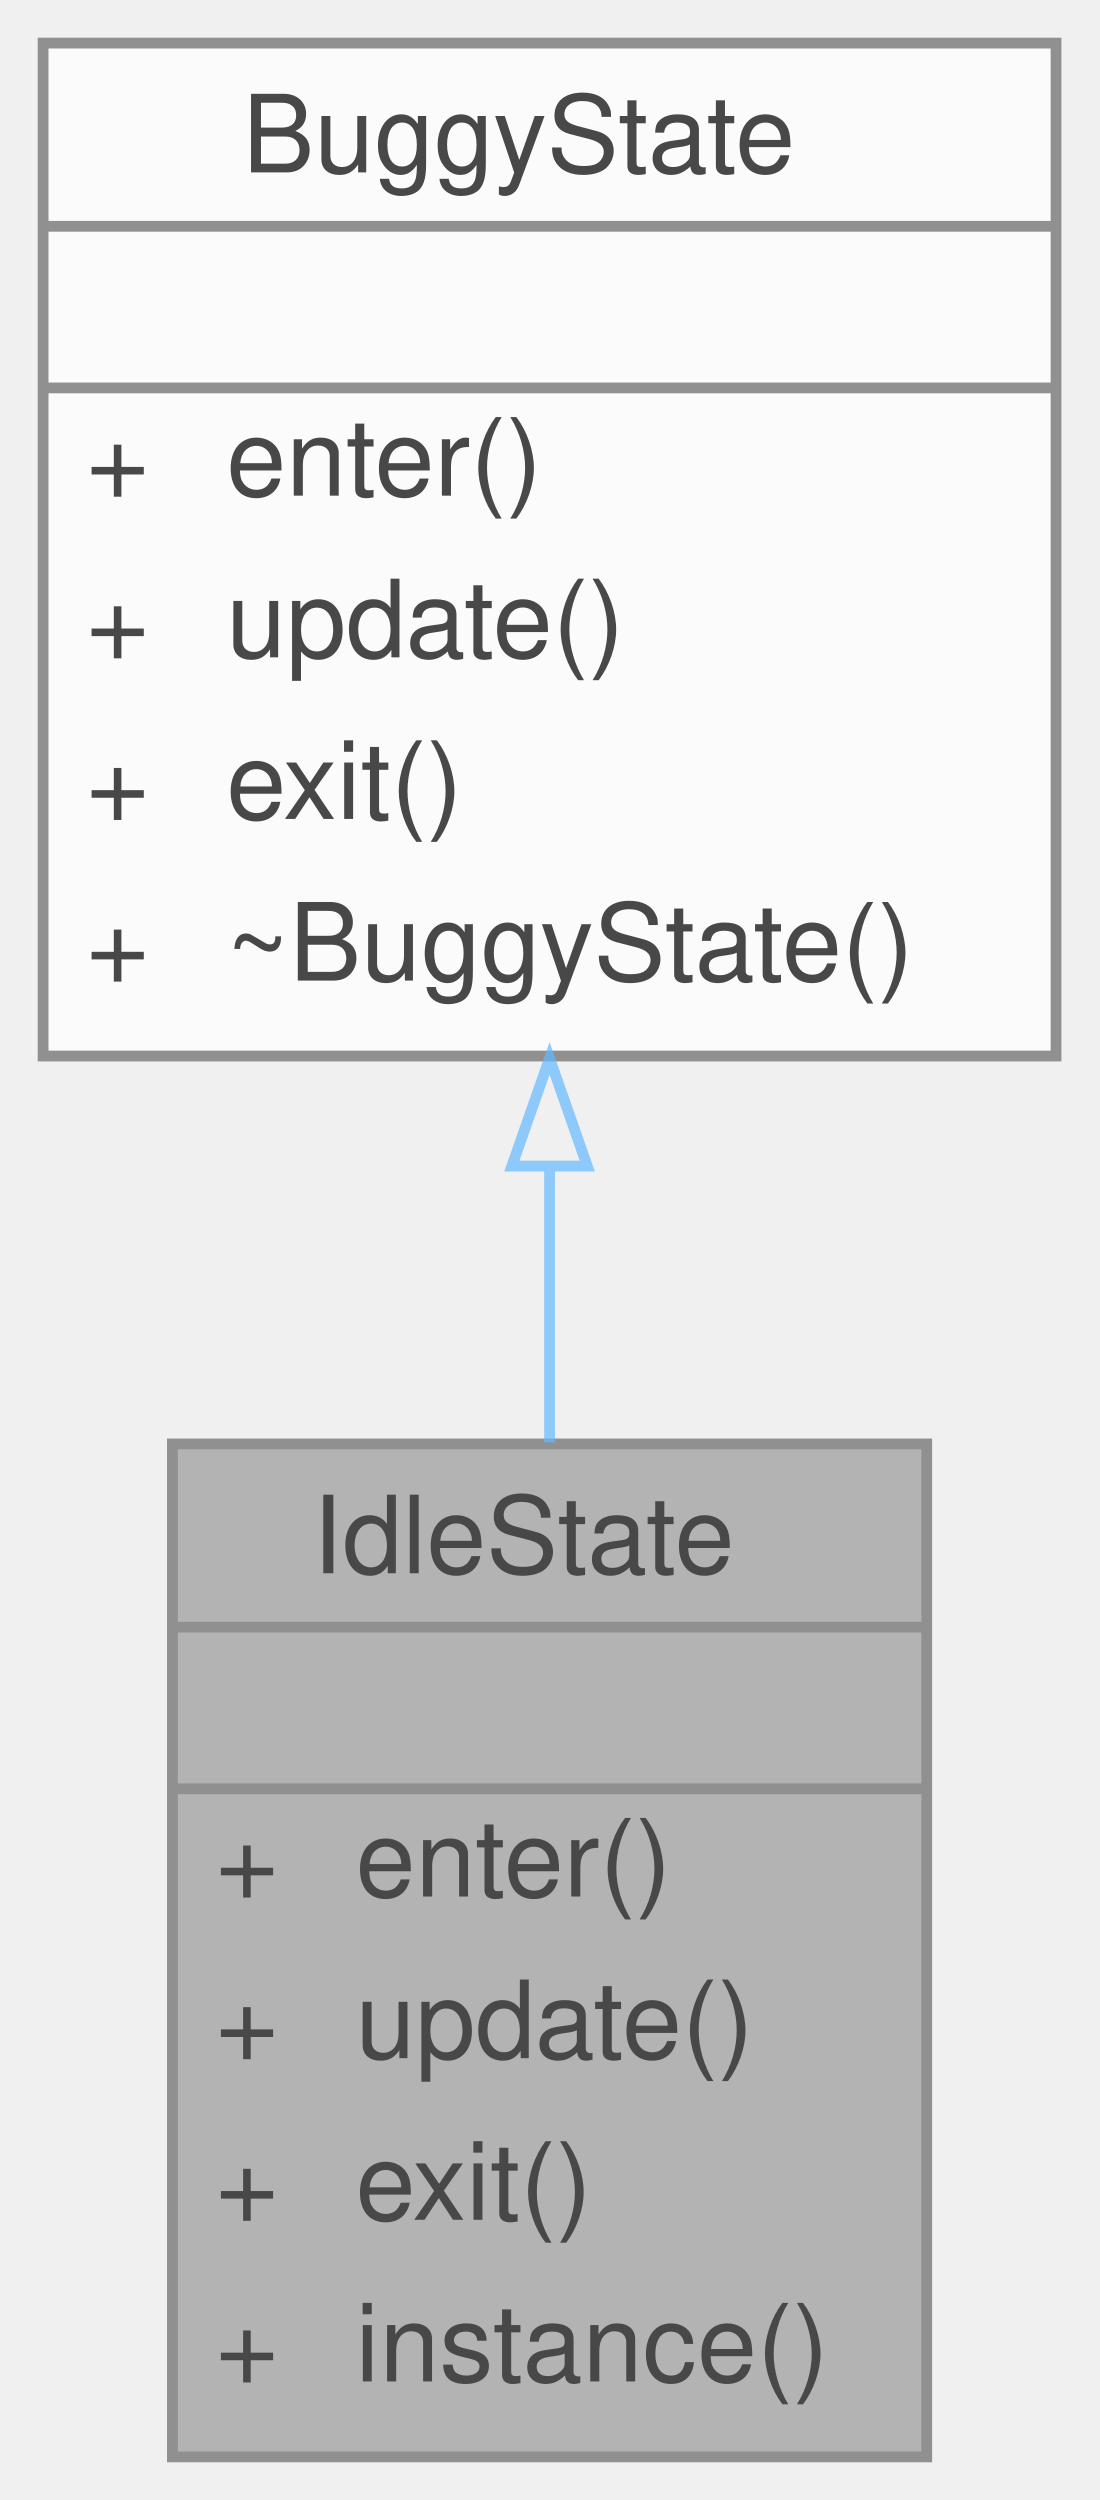
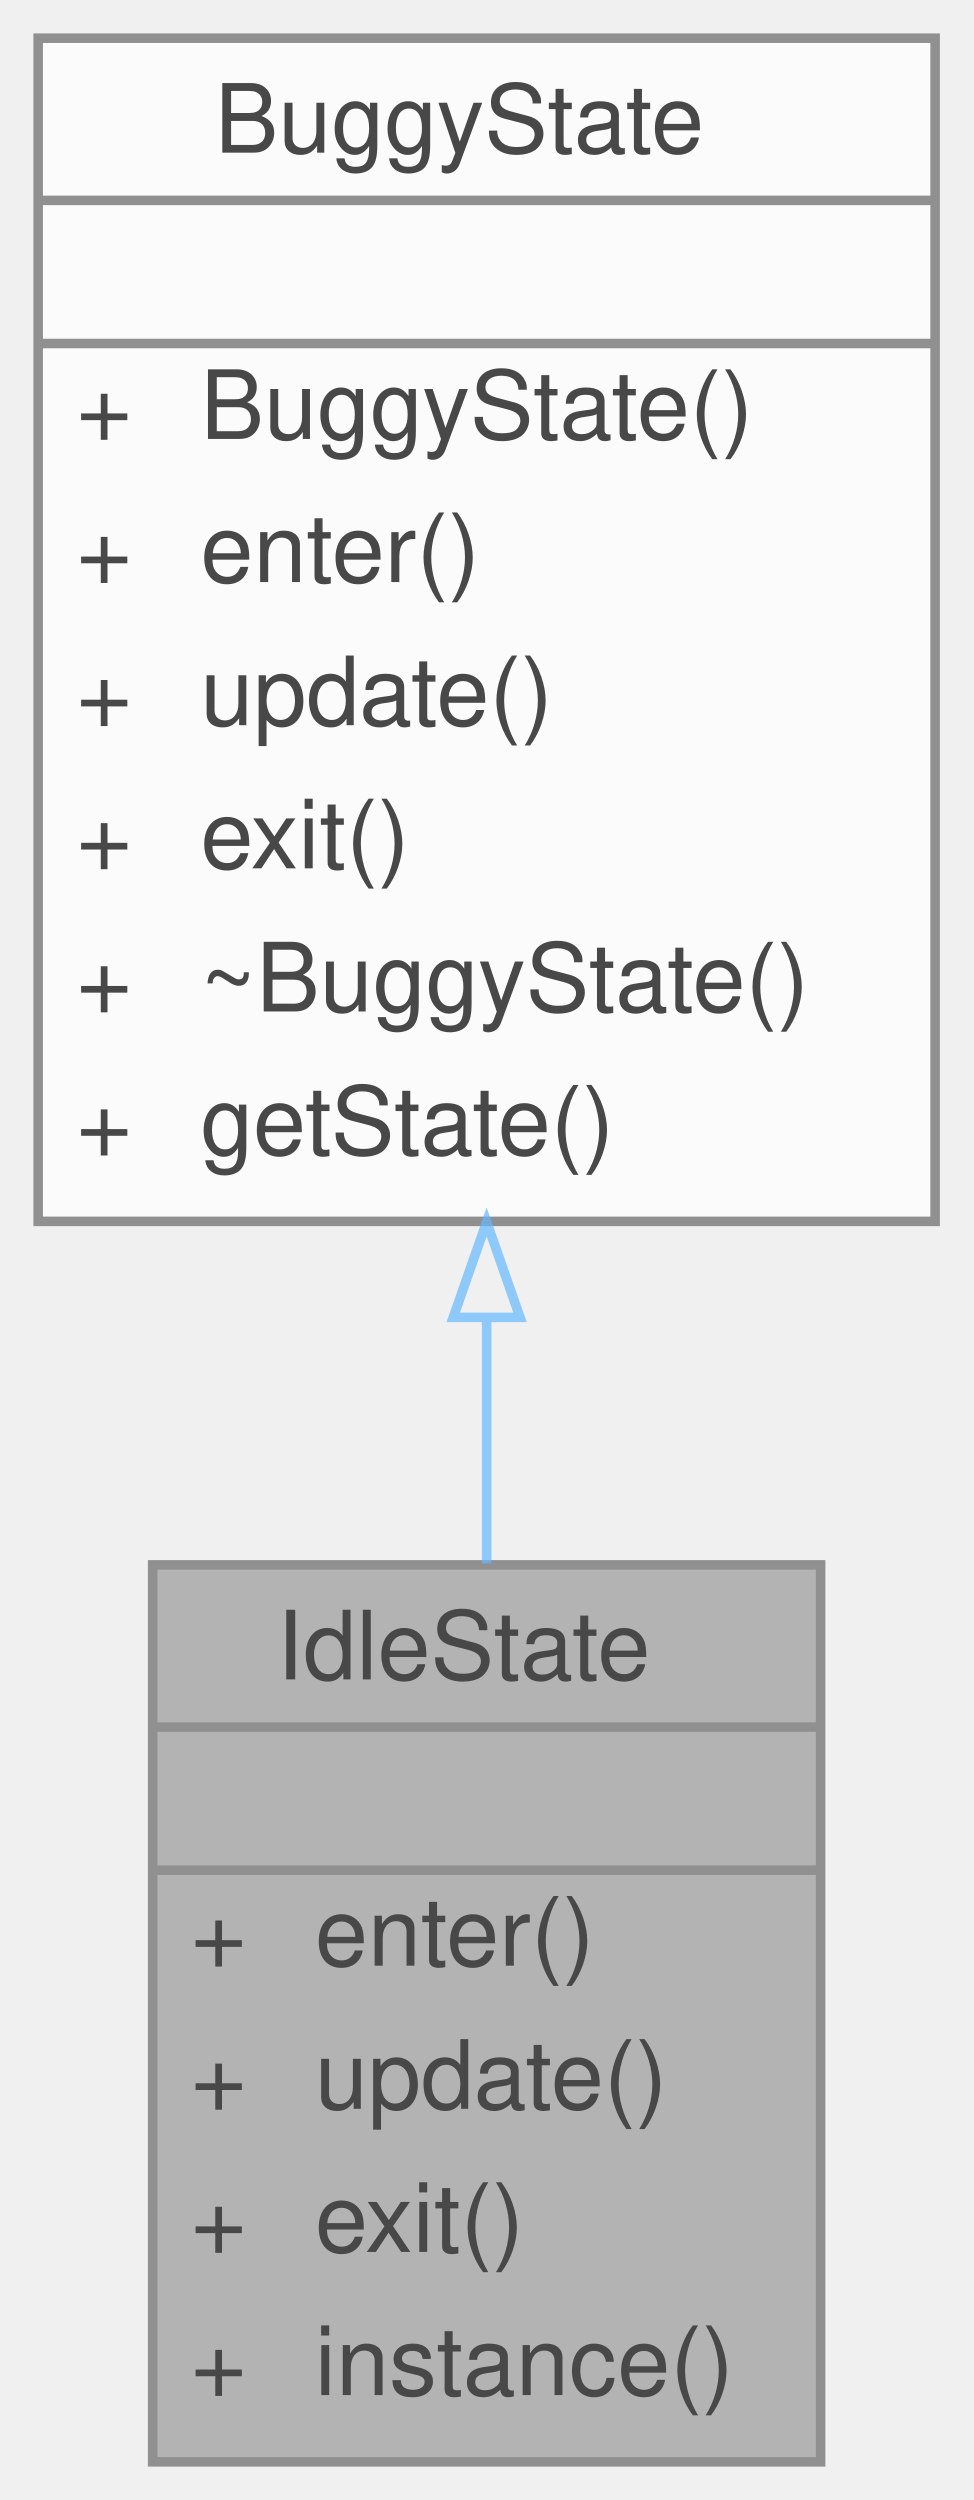
- <svg xmlns="http://www.w3.org/2000/svg" xmlns:xlink="http://www.w3.org/1999/xlink" width="102pt" height="232pt" viewBox="0.00 0.00 102.00 232.00">
+ <svg xmlns="http://www.w3.org/2000/svg" xmlns:xlink="http://www.w3.org/1999/xlink" width="102pt" height="262pt" viewBox="0.00 0.00 102.00 262.00">
  <svg id="main" version="1.1" xml:space="preserve">
    <style type="text/css">
.node, .edge {opacity: 0.7;}
.node.selected, .edge.selected {opacity: 1;}
.edge:hover path { stroke: red; }
.edge:hover polygon { stroke: red; fill: red; }
</style>
    <svg id="graph" class="graph">
-       <g id="graph0" class="graph" transform="scale(1 1) rotate(0) translate(4 228)">
+       <g id="graph0" class="graph" transform="scale(1 1) rotate(0) translate(4 258)">
        <g id="Node000001" class="node">
          <g id="a_Node000001">
            <a xlink:title="The idle state represents a state in which the buggy operates normaly but is not driving.">
              <polygon fill="#999999" stroke="transparent" points="82,-94 12,-94 12,0 82,0 82,-94" />
              <text text-anchor="start" x="25" y="-82" font-family="Helvetica,sans-Serif" font-size="10.00">IdleState</text>
              <text text-anchor="start" x="45" y="-67" font-family="Helvetica,sans-Serif" font-size="10.00"> </text>
              <text text-anchor="start" x="16" y="-52" font-family="Helvetica,sans-Serif" font-size="10.00">+</text>
              <text text-anchor="start" x="29" y="-52" font-family="Helvetica,sans-Serif" font-size="10.00">enter()</text>
              <text text-anchor="start" x="16" y="-37" font-family="Helvetica,sans-Serif" font-size="10.00">+</text>
              <text text-anchor="start" x="29" y="-37" font-family="Helvetica,sans-Serif" font-size="10.00">update()</text>
              <text text-anchor="start" x="16" y="-22" font-family="Helvetica,sans-Serif" font-size="10.00">+</text>
              <text text-anchor="start" x="29" y="-22" font-family="Helvetica,sans-Serif" font-size="10.00">exit()</text>
              <text text-anchor="start" x="16" y="-7" font-family="Helvetica,sans-Serif" font-size="10.00">+</text>
              <text text-anchor="start" x="29" y="-7" font-family="Helvetica,sans-Serif" font-size="10.00">instance()</text>
              <polygon fill="#666666" stroke="#666666" points="12,-77 12,-77 82,-77 82,-77 12,-77" />
              <polygon fill="#666666" stroke="#666666" points="12,-62 12,-62 82,-62 82,-62 12,-62" />
              <polygon fill="none" stroke="#666666" points="12,0 12,-94 82,-94 82,0 12,0" />
            </a>
          </g>
        </g>
        <g id="Node000002" class="node">
          <g id="a_Node000002">
            <a xlink:href="classBuggyState.html" target="_top" xlink:title="The Buggy State class is an abstract class that represents the abstract state the buggy can be in.">
-               <polygon fill="white" stroke="transparent" points="94,-224 0,-224 0,-130 94,-130 94,-224" />
-               <text text-anchor="start" x="18.5" y="-212" font-family="Helvetica,sans-Serif" font-size="10.00">BuggyState</text>
-               <text text-anchor="start" x="45" y="-197" font-family="Helvetica,sans-Serif" font-size="10.00"> </text>
+               <polygon fill="white" stroke="transparent" points="94,-254 0,-254 0,-130 94,-130 94,-254" />
+               <text text-anchor="start" x="18.5" y="-242" font-family="Helvetica,sans-Serif" font-size="10.00">BuggyState</text>
+               <text text-anchor="start" x="45" y="-227" font-family="Helvetica,sans-Serif" font-size="10.00"> </text>
+               <text text-anchor="start" x="4" y="-212" font-family="Helvetica,sans-Serif" font-size="10.00">+</text>
+               <text text-anchor="start" x="17" y="-212" font-family="Helvetica,sans-Serif" font-size="10.00">BuggyState()</text>
+               <text text-anchor="start" x="4" y="-197" font-family="Helvetica,sans-Serif" font-size="10.00">+</text>
+               <text text-anchor="start" x="17" y="-197" font-family="Helvetica,sans-Serif" font-size="10.00">enter()</text>
              <text text-anchor="start" x="4" y="-182" font-family="Helvetica,sans-Serif" font-size="10.00">+</text>
-               <text text-anchor="start" x="17" y="-182" font-family="Helvetica,sans-Serif" font-size="10.00">enter()</text>
+               <text text-anchor="start" x="17" y="-182" font-family="Helvetica,sans-Serif" font-size="10.00">update()</text>
              <text text-anchor="start" x="4" y="-167" font-family="Helvetica,sans-Serif" font-size="10.00">+</text>
-               <text text-anchor="start" x="17" y="-167" font-family="Helvetica,sans-Serif" font-size="10.00">update()</text>
+               <text text-anchor="start" x="17" y="-167" font-family="Helvetica,sans-Serif" font-size="10.00">exit()</text>
              <text text-anchor="start" x="4" y="-152" font-family="Helvetica,sans-Serif" font-size="10.00">+</text>
-               <text text-anchor="start" x="17" y="-152" font-family="Helvetica,sans-Serif" font-size="10.00">exit()</text>
+               <text text-anchor="start" x="17" y="-152" font-family="Helvetica,sans-Serif" font-size="10.00">~BuggyState()</text>
              <text text-anchor="start" x="4" y="-137" font-family="Helvetica,sans-Serif" font-size="10.00">+</text>
-               <text text-anchor="start" x="17" y="-137" font-family="Helvetica,sans-Serif" font-size="10.00">~BuggyState()</text>
-               <polygon fill="#666666" stroke="#666666" points="0,-207 0,-207 94,-207 94,-207 0,-207" />
-               <polygon fill="#666666" stroke="#666666" points="0,-192 0,-192 94,-192 94,-192 0,-192" />
-               <polygon fill="none" stroke="#666666" points="0,-130 0,-224 94,-224 94,-130 0,-130" />
+               <text text-anchor="start" x="17" y="-137" font-family="Helvetica,sans-Serif" font-size="10.00">getState()</text>
+               <polygon fill="#666666" stroke="#666666" points="0,-237 0,-237 94,-237 94,-237 0,-237" />
+               <polygon fill="#666666" stroke="#666666" points="0,-222 0,-222 94,-222 94,-222 0,-222" />
+               <polygon fill="none" stroke="#666666" points="0,-130 0,-254 94,-254 94,-130 0,-130" />
            </a>
          </g>
        </g>
        <g id="edge1_Node000001_Node000002" class="edge">
          <g id="a_edge1_Node000001_Node000002">
            <a xlink:title=" ">
-               <path fill="none" stroke="#63b8ff" d="M47,-119.56C47,-111.06 47,-102.39 47,-94.14" />
-               <polygon fill="none" stroke="#63b8ff" points="43.5,-119.79 47,-129.79 50.5,-119.79 43.5,-119.79" />
+               <path fill="none" stroke="#63b8ff" d="M47,-119.76C47,-111.05 47,-102.34 47,-94.15" />
+               <polygon fill="none" stroke="#63b8ff" points="43.5,-119.94 47,-129.94 50.5,-119.94 43.5,-119.94" />
            </a>
          </g>
        </g>
      </g>
    </svg>
  </svg>
  <style type="text/css">

[data-mouse-over-selected='false'] { opacity: 0.7; }
[data-mouse-over-selected='true']  { opacity: 1.0; }

</style>
</svg>
